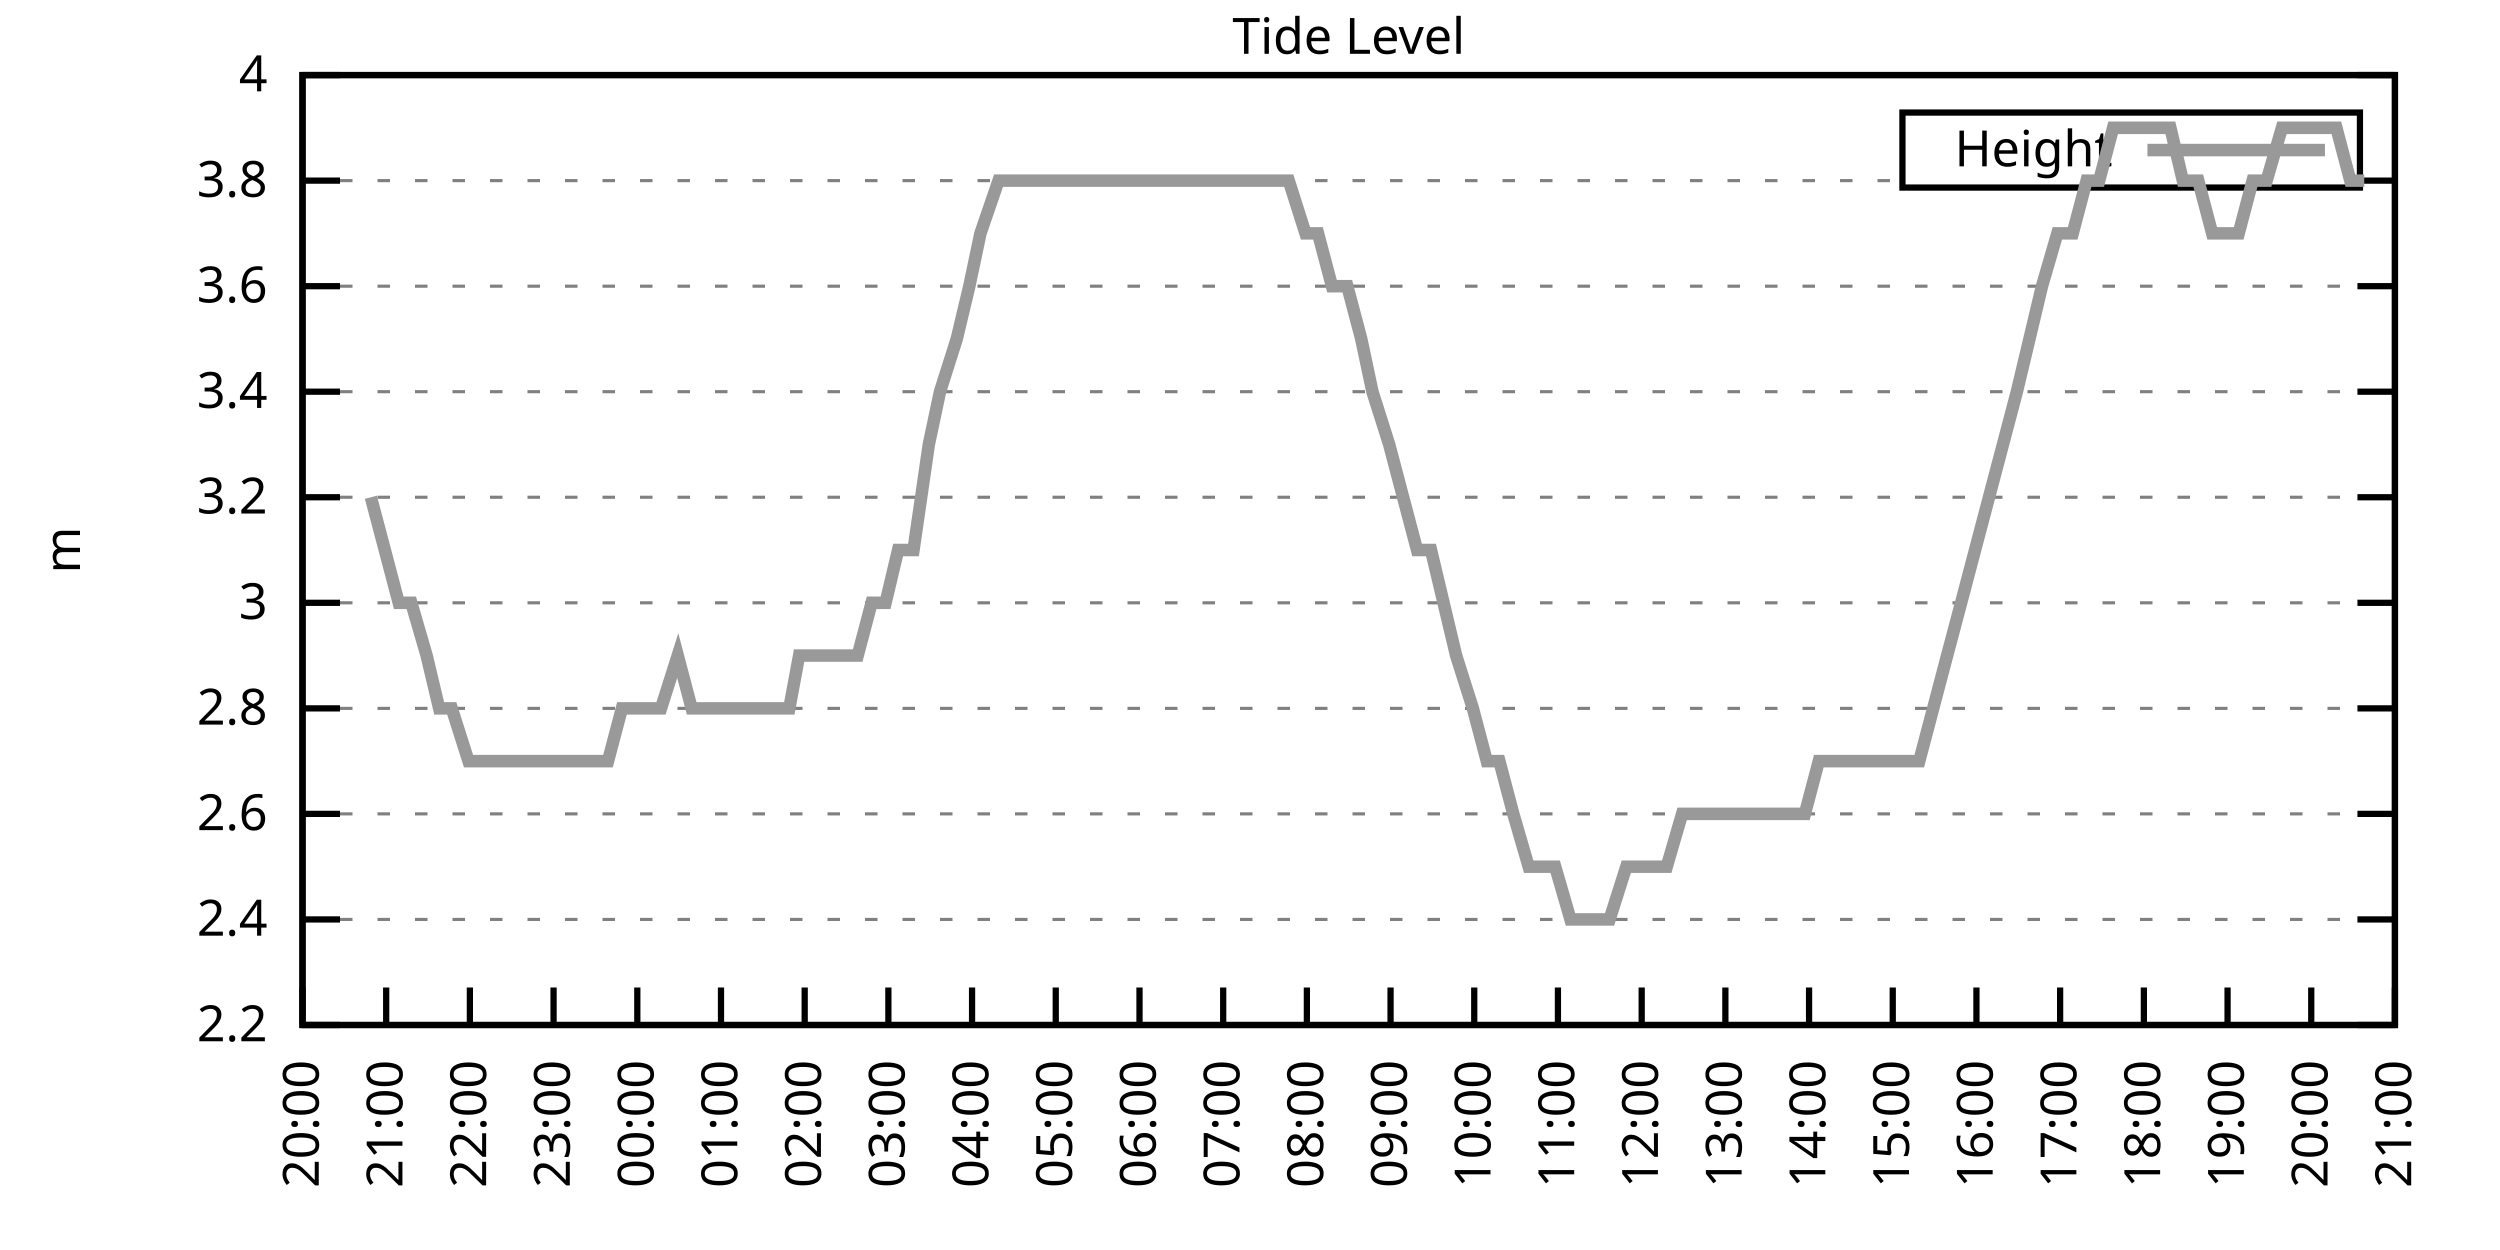
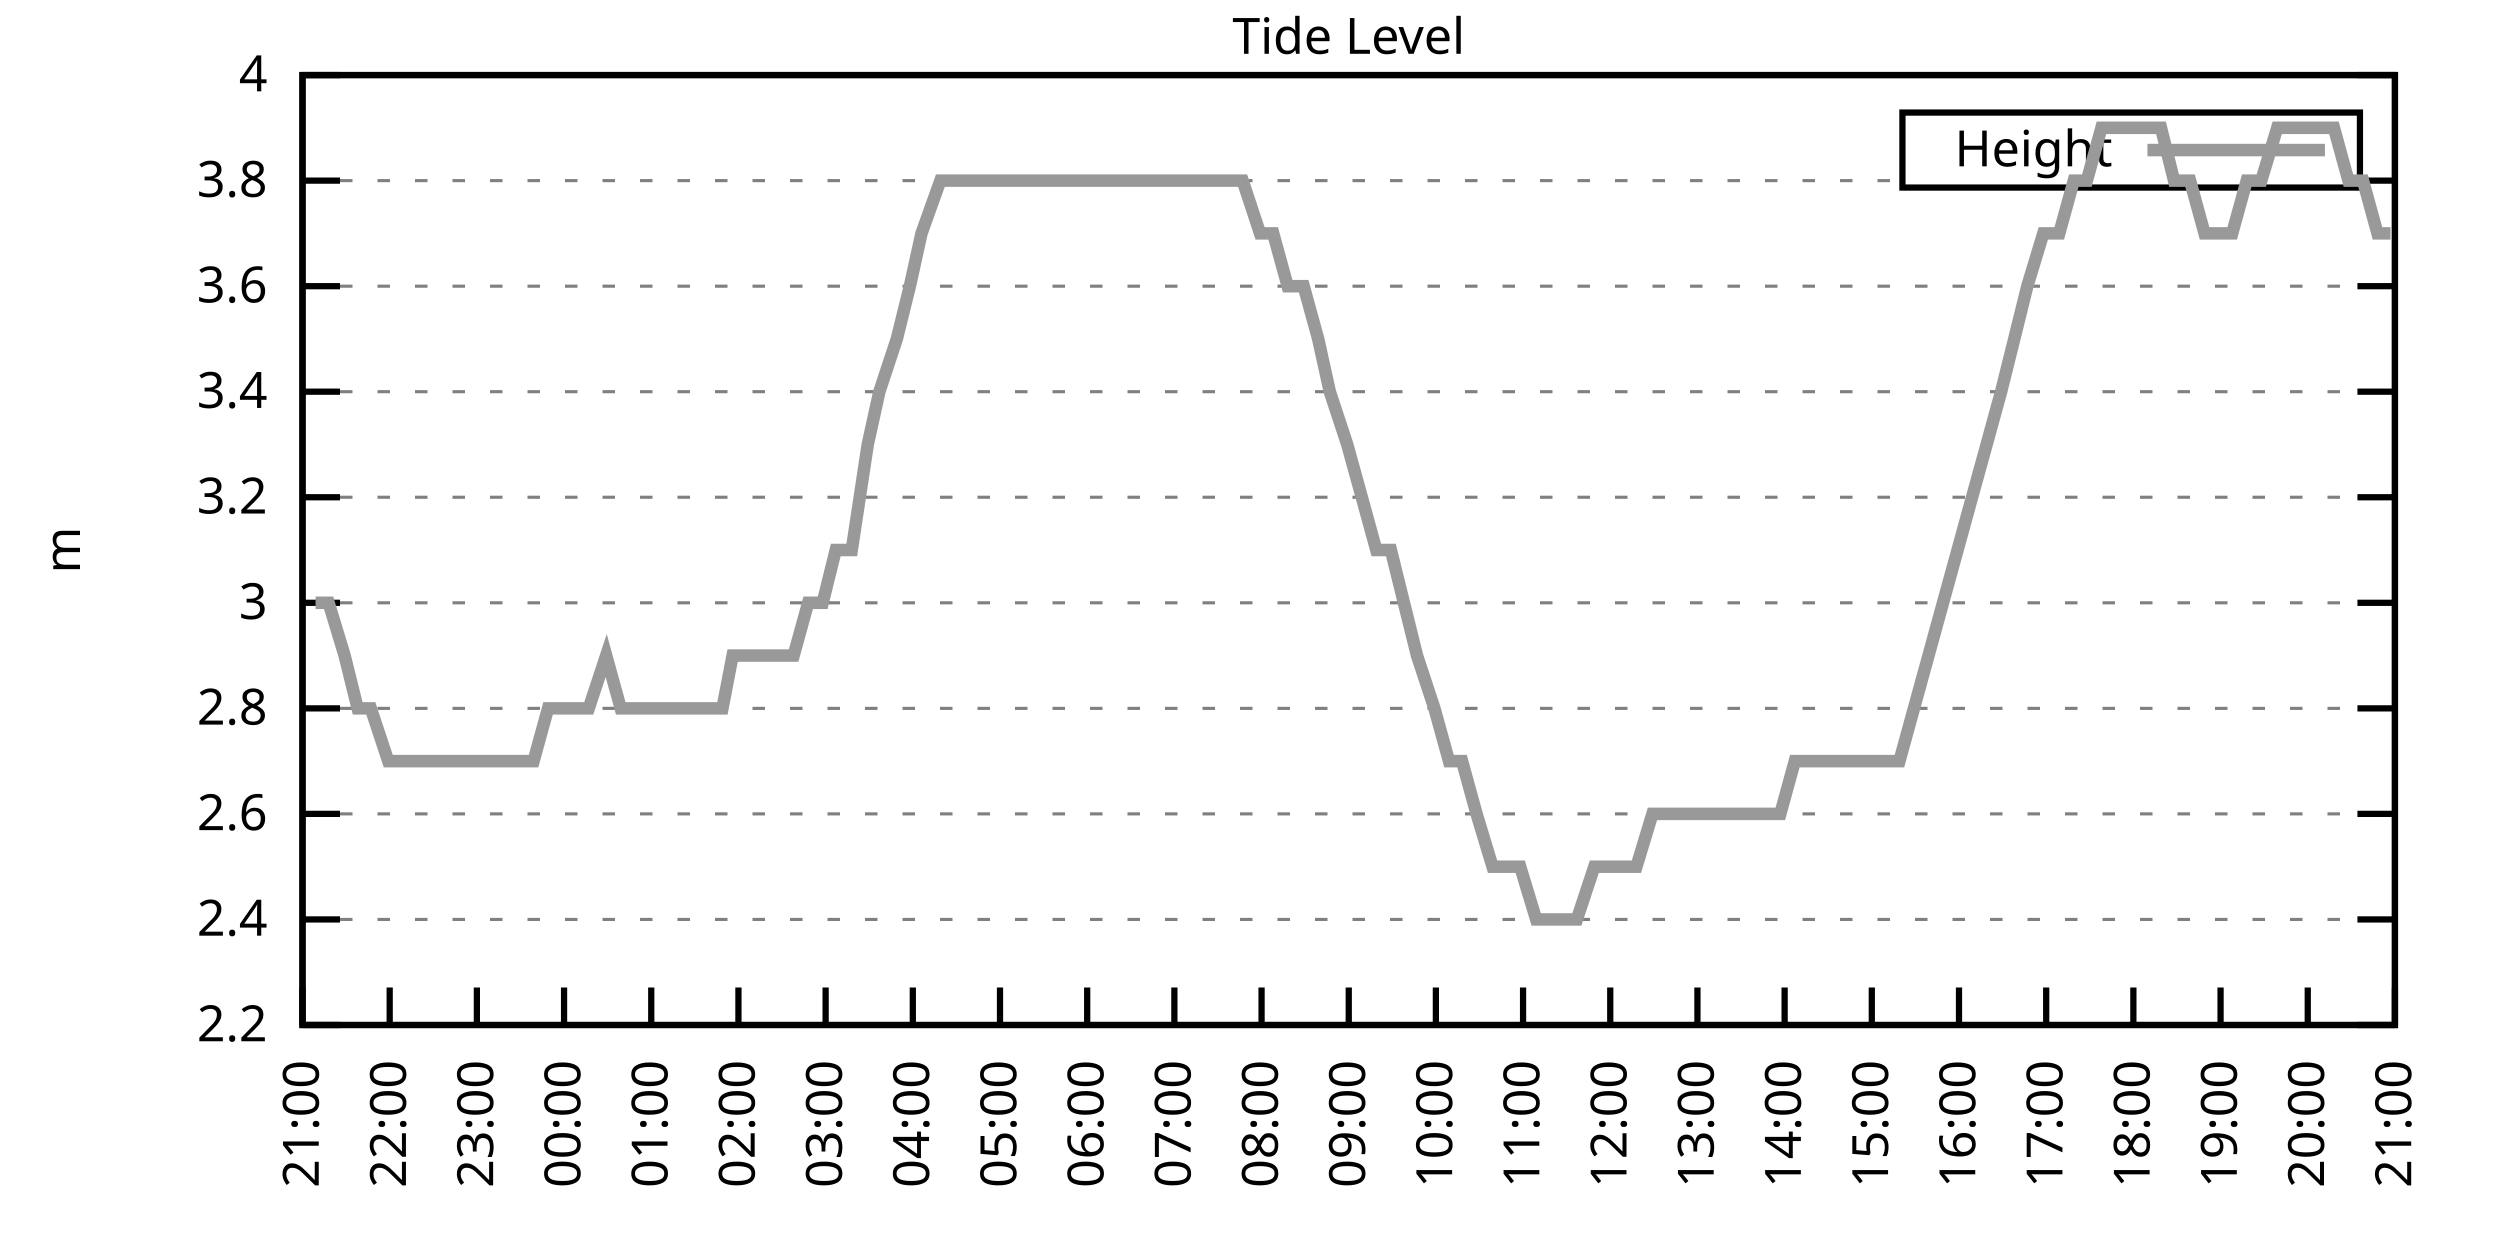
<svg xmlns="http://www.w3.org/2000/svg" xmlns:xlink="http://www.w3.org/1999/xlink" width="400" height="200" viewBox="0 0 400 200">
  <g id="gnuplot_canvas">
    <rect x="0" y="0" width="400" height="200" fill="none" />
    <defs>
      <circle id="gpDot" r="0.5" stroke-width="0.5" stroke="currentColor" />
      <path id="gpPt0" stroke-width="0.333" stroke="currentColor" d="M-1,0 h2 M0,-1 v2" />
      <path id="gpPt1" stroke-width="0.333" stroke="currentColor" d="M-1,-1 L1,1 M1,-1 L-1,1" />
      <path id="gpPt2" stroke-width="0.333" stroke="currentColor" d="M-1,0 L1,0 M0,-1 L0,1 M-1,-1 L1,1 M-1,1 L1,-1" />
      <rect id="gpPt3" stroke-width="0.333" stroke="currentColor" x="-1" y="-1" width="2" height="2" />
      <rect id="gpPt4" stroke-width="0.333" stroke="currentColor" fill="currentColor" x="-1" y="-1" width="2" height="2" />
      <circle id="gpPt5" stroke-width="0.333" stroke="currentColor" cx="0" cy="0" r="1" />
      <use xlink:href="#gpPt5" id="gpPt6" fill="currentColor" stroke="none" />
      <path id="gpPt7" stroke-width="0.333" stroke="currentColor" d="M0,-1.33 L-1.33,0.67 L1.33,0.67 z" />
      <use xlink:href="#gpPt7" id="gpPt8" fill="currentColor" stroke="none" />
      <use xlink:href="#gpPt7" id="gpPt9" stroke="currentColor" transform="rotate(180)" />
      <use xlink:href="#gpPt9" id="gpPt10" fill="currentColor" stroke="none" />
      <use xlink:href="#gpPt3" id="gpPt11" stroke="currentColor" transform="rotate(45)" />
      <use xlink:href="#gpPt11" id="gpPt12" fill="currentColor" stroke="none" />
      <path id="gpPt13" stroke-width="0.333" stroke="currentColor" d="M0,1.330 L1.265,0.411 L0.782,-1.067 L-0.782,-1.076 L-1.265,0.411 z" />
      <use xlink:href="#gpPt13" id="gpPt14" fill="currentColor" stroke="none" />
      <filter id="textbox" filterUnits="objectBoundingBox" x="0" y="0" height="1" width="1">
        <feFlood flood-color="white" flood-opacity="1" result="bgnd" />
        <feComposite in="SourceGraphic" in2="bgnd" operator="atop" />
      </filter>
      <filter id="greybox" filterUnits="objectBoundingBox" x="0" y="0" height="1" width="1">
        <feFlood flood-color="lightgrey" flood-opacity="1" result="grey" />
        <feComposite in="SourceGraphic" in2="grey" operator="atop" />
      </filter>
    </defs>
    <g fill="none" color="white" stroke="currentColor" stroke-width="1.00" stroke-linecap="butt" stroke-linejoin="miter">
</g>
    <g fill="none" color="black" stroke="currentColor" stroke-width="1.00" stroke-linecap="butt" stroke-linejoin="miter">
      <g stroke="none" shape-rendering="crispEdges">
        <polygon fill="rgb(255, 255, 255)" points="48.40,164.00 383.18,164.00 383.18,12.02 48.40,12.02 " />
      </g>
    </g>
    <g fill="none" color="black" stroke="currentColor" stroke-width="1.00" stroke-linecap="butt" stroke-linejoin="miter">
</g>
    <g fill="none" color="black" stroke="black" stroke-width="0.50" stroke-linecap="butt" stroke-linejoin="miter">
</g>
    <g fill="none" color="gray" stroke="currentColor" stroke-width="0.50" stroke-linecap="butt" stroke-linejoin="miter">
      <path stroke="gray" stroke-dasharray="2,4" class="gridline" d="M48.40,164.00 L383.19,164.00  " />
    </g>
    <g fill="none" color="gray" stroke="gray" stroke-width="1.00" stroke-linecap="butt" stroke-linejoin="miter">
</g>
    <g fill="none" color="black" stroke="currentColor" stroke-width="1.00" stroke-linecap="butt" stroke-linejoin="miter">
      <path stroke="black" d="M48.40,164.00 L54.40,164.00 M383.19,164.00 L377.19,164.00  " />
      <g transform="translate(42.80,166.60)" stroke="none" fill="black" font-family="Sans" font-size="8.00" text-anchor="end">
        <text>
          <tspan font-family="Sans"> 2.2</tspan>
        </text>
      </g>
    </g>
    <g fill="none" color="black" stroke="currentColor" stroke-width="1.00" stroke-linecap="butt" stroke-linejoin="miter">
</g>
    <g fill="none" color="black" stroke="black" stroke-width="0.50" stroke-linecap="butt" stroke-linejoin="miter">
</g>
    <g fill="none" color="gray" stroke="currentColor" stroke-width="0.50" stroke-linecap="butt" stroke-linejoin="miter">
      <path stroke="gray" stroke-dasharray="2,4" class="gridline" d="M48.40,147.11 L383.19,147.11  " />
    </g>
    <g fill="none" color="gray" stroke="gray" stroke-width="1.00" stroke-linecap="butt" stroke-linejoin="miter">
</g>
    <g fill="none" color="black" stroke="currentColor" stroke-width="1.00" stroke-linecap="butt" stroke-linejoin="miter">
      <path stroke="black" d="M48.40,147.11 L54.40,147.11 M383.19,147.11 L377.19,147.11  " />
      <g transform="translate(42.80,149.71)" stroke="none" fill="black" font-family="Sans" font-size="8.00" text-anchor="end">
        <text>
          <tspan font-family="Sans"> 2.4</tspan>
        </text>
      </g>
    </g>
    <g fill="none" color="black" stroke="currentColor" stroke-width="1.00" stroke-linecap="butt" stroke-linejoin="miter">
</g>
    <g fill="none" color="black" stroke="black" stroke-width="0.50" stroke-linecap="butt" stroke-linejoin="miter">
</g>
    <g fill="none" color="gray" stroke="currentColor" stroke-width="0.50" stroke-linecap="butt" stroke-linejoin="miter">
      <path stroke="gray" stroke-dasharray="2,4" class="gridline" d="M48.40,130.22 L383.19,130.22  " />
    </g>
    <g fill="none" color="gray" stroke="gray" stroke-width="1.00" stroke-linecap="butt" stroke-linejoin="miter">
</g>
    <g fill="none" color="black" stroke="currentColor" stroke-width="1.00" stroke-linecap="butt" stroke-linejoin="miter">
      <path stroke="black" d="M48.40,130.22 L54.40,130.22 M383.19,130.22 L377.19,130.22  " />
      <g transform="translate(42.80,132.82)" stroke="none" fill="black" font-family="Sans" font-size="8.00" text-anchor="end">
        <text>
          <tspan font-family="Sans"> 2.6</tspan>
        </text>
      </g>
    </g>
    <g fill="none" color="black" stroke="currentColor" stroke-width="1.00" stroke-linecap="butt" stroke-linejoin="miter">
</g>
    <g fill="none" color="black" stroke="black" stroke-width="0.50" stroke-linecap="butt" stroke-linejoin="miter">
</g>
    <g fill="none" color="gray" stroke="currentColor" stroke-width="0.50" stroke-linecap="butt" stroke-linejoin="miter">
      <path stroke="gray" stroke-dasharray="2,4" class="gridline" d="M48.40,113.34 L383.19,113.34  " />
    </g>
    <g fill="none" color="gray" stroke="gray" stroke-width="1.00" stroke-linecap="butt" stroke-linejoin="miter">
</g>
    <g fill="none" color="black" stroke="currentColor" stroke-width="1.00" stroke-linecap="butt" stroke-linejoin="miter">
      <path stroke="black" d="M48.40,113.34 L54.40,113.34 M383.19,113.34 L377.19,113.34  " />
      <g transform="translate(42.80,115.94)" stroke="none" fill="black" font-family="Sans" font-size="8.00" text-anchor="end">
        <text>
          <tspan font-family="Sans"> 2.8</tspan>
        </text>
      </g>
    </g>
    <g fill="none" color="black" stroke="currentColor" stroke-width="1.00" stroke-linecap="butt" stroke-linejoin="miter">
</g>
    <g fill="none" color="black" stroke="black" stroke-width="0.50" stroke-linecap="butt" stroke-linejoin="miter">
</g>
    <g fill="none" color="gray" stroke="currentColor" stroke-width="0.50" stroke-linecap="butt" stroke-linejoin="miter">
      <path stroke="gray" stroke-dasharray="2,4" class="gridline" d="M48.40,96.45 L383.19,96.45  " />
    </g>
    <g fill="none" color="gray" stroke="gray" stroke-width="1.00" stroke-linecap="butt" stroke-linejoin="miter">
</g>
    <g fill="none" color="black" stroke="currentColor" stroke-width="1.00" stroke-linecap="butt" stroke-linejoin="miter">
      <path stroke="black" d="M48.40,96.45 L54.40,96.45 M383.19,96.45 L377.19,96.45  " />
      <g transform="translate(42.80,99.05)" stroke="none" fill="black" font-family="Sans" font-size="8.00" text-anchor="end">
        <text>
          <tspan font-family="Sans"> 3</tspan>
        </text>
      </g>
    </g>
    <g fill="none" color="black" stroke="currentColor" stroke-width="1.00" stroke-linecap="butt" stroke-linejoin="miter">
</g>
    <g fill="none" color="black" stroke="black" stroke-width="0.50" stroke-linecap="butt" stroke-linejoin="miter">
</g>
    <g fill="none" color="gray" stroke="currentColor" stroke-width="0.50" stroke-linecap="butt" stroke-linejoin="miter">
      <path stroke="gray" stroke-dasharray="2,4" class="gridline" d="M48.40,79.56 L383.19,79.56  " />
    </g>
    <g fill="none" color="gray" stroke="gray" stroke-width="1.00" stroke-linecap="butt" stroke-linejoin="miter">
</g>
    <g fill="none" color="black" stroke="currentColor" stroke-width="1.00" stroke-linecap="butt" stroke-linejoin="miter">
      <path stroke="black" d="M48.40,79.56 L54.40,79.56 M383.19,79.56 L377.19,79.56  " />
      <g transform="translate(42.80,82.16)" stroke="none" fill="black" font-family="Sans" font-size="8.00" text-anchor="end">
        <text>
          <tspan font-family="Sans"> 3.2</tspan>
        </text>
      </g>
    </g>
    <g fill="none" color="black" stroke="currentColor" stroke-width="1.00" stroke-linecap="butt" stroke-linejoin="miter">
</g>
    <g fill="none" color="black" stroke="black" stroke-width="0.50" stroke-linecap="butt" stroke-linejoin="miter">
</g>
    <g fill="none" color="gray" stroke="currentColor" stroke-width="0.50" stroke-linecap="butt" stroke-linejoin="miter">
      <path stroke="gray" stroke-dasharray="2,4" class="gridline" d="M48.40,62.67 L383.19,62.67  " />
    </g>
    <g fill="none" color="gray" stroke="gray" stroke-width="1.00" stroke-linecap="butt" stroke-linejoin="miter">
</g>
    <g fill="none" color="black" stroke="currentColor" stroke-width="1.00" stroke-linecap="butt" stroke-linejoin="miter">
      <path stroke="black" d="M48.40,62.67 L54.40,62.67 M383.19,62.67 L377.19,62.67  " />
      <g transform="translate(42.80,65.27)" stroke="none" fill="black" font-family="Sans" font-size="8.00" text-anchor="end">
        <text>
          <tspan font-family="Sans"> 3.4</tspan>
        </text>
      </g>
    </g>
    <g fill="none" color="black" stroke="currentColor" stroke-width="1.00" stroke-linecap="butt" stroke-linejoin="miter">
</g>
    <g fill="none" color="black" stroke="black" stroke-width="0.50" stroke-linecap="butt" stroke-linejoin="miter">
</g>
    <g fill="none" color="gray" stroke="currentColor" stroke-width="0.50" stroke-linecap="butt" stroke-linejoin="miter">
      <path stroke="gray" stroke-dasharray="2,4" class="gridline" d="M48.40,45.79 L383.19,45.79  " />
    </g>
    <g fill="none" color="gray" stroke="gray" stroke-width="1.00" stroke-linecap="butt" stroke-linejoin="miter">
</g>
    <g fill="none" color="black" stroke="currentColor" stroke-width="1.00" stroke-linecap="butt" stroke-linejoin="miter">
      <path stroke="black" d="M48.40,45.79 L54.40,45.79 M383.19,45.79 L377.19,45.79  " />
      <g transform="translate(42.80,48.39)" stroke="none" fill="black" font-family="Sans" font-size="8.00" text-anchor="end">
        <text>
          <tspan font-family="Sans"> 3.6</tspan>
        </text>
      </g>
    </g>
    <g fill="none" color="black" stroke="currentColor" stroke-width="1.00" stroke-linecap="butt" stroke-linejoin="miter">
</g>
    <g fill="none" color="black" stroke="black" stroke-width="0.50" stroke-linecap="butt" stroke-linejoin="miter">
</g>
    <g fill="none" color="gray" stroke="currentColor" stroke-width="0.50" stroke-linecap="butt" stroke-linejoin="miter">
      <path stroke="gray" stroke-dasharray="2,4" class="gridline" d="M48.40,28.90 L304.39,28.90 M377.59,28.90 L383.19,28.90  " />
    </g>
    <g fill="none" color="gray" stroke="gray" stroke-width="1.00" stroke-linecap="butt" stroke-linejoin="miter">
</g>
    <g fill="none" color="black" stroke="currentColor" stroke-width="1.00" stroke-linecap="butt" stroke-linejoin="miter">
      <path stroke="black" d="M48.40,28.90 L54.40,28.90 M383.19,28.90 L377.19,28.90  " />
      <g transform="translate(42.80,31.50)" stroke="none" fill="black" font-family="Sans" font-size="8.00" text-anchor="end">
        <text>
          <tspan font-family="Sans"> 3.8</tspan>
        </text>
      </g>
    </g>
    <g fill="none" color="black" stroke="currentColor" stroke-width="1.00" stroke-linecap="butt" stroke-linejoin="miter">
</g>
    <g fill="none" color="black" stroke="black" stroke-width="0.50" stroke-linecap="butt" stroke-linejoin="miter">
</g>
    <g fill="none" color="gray" stroke="currentColor" stroke-width="0.50" stroke-linecap="butt" stroke-linejoin="miter">
      <path stroke="gray" stroke-dasharray="2,4" class="gridline" d="M48.40,12.01 L383.19,12.01  " />
    </g>
    <g fill="none" color="gray" stroke="gray" stroke-width="1.00" stroke-linecap="butt" stroke-linejoin="miter">
</g>
    <g fill="none" color="black" stroke="currentColor" stroke-width="1.00" stroke-linecap="butt" stroke-linejoin="miter">
      <path stroke="black" d="M48.40,12.01 L54.40,12.01 M383.19,12.01 L377.19,12.01  " />
      <g transform="translate(42.80,14.61)" stroke="none" fill="black" font-family="Sans" font-size="8.00" text-anchor="end">
        <text>
          <tspan font-family="Sans"> 4</tspan>
        </text>
      </g>
    </g>
    <g fill="none" color="black" stroke="currentColor" stroke-width="1.00" stroke-linecap="butt" stroke-linejoin="miter">
      <path stroke="black" d="M48.40,164.00 L48.40,158.00  " />
      <g transform="translate(51.00,169.60) rotate(270.00)" stroke="none" fill="black" font-family="Sans" font-size="8.00" text-anchor="end">
        <text>
-           <tspan font-family="Sans">20:00</tspan>
-         </text>
-       </g>
-     </g>
-     <g fill="none" color="black" stroke="currentColor" stroke-width="1.00" stroke-linecap="butt" stroke-linejoin="miter">
-       <path stroke="black" d="M61.79,164.00 L61.79,158.00  " />
-       <g transform="translate(64.39,169.60) rotate(270.00)" stroke="none" fill="black" font-family="Sans" font-size="8.00" text-anchor="end">
-         <text>
          <tspan font-family="Sans">21:00</tspan>
        </text>
      </g>
    </g>
    <g fill="none" color="black" stroke="currentColor" stroke-width="1.00" stroke-linecap="butt" stroke-linejoin="miter">
-       <path stroke="black" d="M75.18,164.00 L75.18,158.00  " />
-       <g transform="translate(77.78,169.60) rotate(270.00)" stroke="none" fill="black" font-family="Sans" font-size="8.00" text-anchor="end">
+       <path stroke="black" d="M62.35,164.00 L62.35,158.00  " />
+       <g transform="translate(64.95,169.60) rotate(270.00)" stroke="none" fill="black" font-family="Sans" font-size="8.00" text-anchor="end">
        <text>
          <tspan font-family="Sans">22:00</tspan>
        </text>
      </g>
    </g>
    <g fill="none" color="black" stroke="currentColor" stroke-width="1.00" stroke-linecap="butt" stroke-linejoin="miter">
-       <path stroke="black" d="M88.57,164.00 L88.57,158.00  " />
-       <g transform="translate(91.17,169.60) rotate(270.00)" stroke="none" fill="black" font-family="Sans" font-size="8.00" text-anchor="end">
+       <path stroke="black" d="M76.30,164.00 L76.30,158.00  " />
+       <g transform="translate(78.90,169.60) rotate(270.00)" stroke="none" fill="black" font-family="Sans" font-size="8.00" text-anchor="end">
        <text>
          <tspan font-family="Sans">23:00</tspan>
        </text>
      </g>
    </g>
    <g fill="none" color="black" stroke="currentColor" stroke-width="1.00" stroke-linecap="butt" stroke-linejoin="miter">
-       <path stroke="black" d="M101.97,164.00 L101.97,158.00  " />
-       <g transform="translate(104.57,169.60) rotate(270.00)" stroke="none" fill="black" font-family="Sans" font-size="8.00" text-anchor="end">
+       <path stroke="black" d="M90.25,164.00 L90.25,158.00  " />
+       <g transform="translate(92.85,169.60) rotate(270.00)" stroke="none" fill="black" font-family="Sans" font-size="8.00" text-anchor="end">
        <text>
          <tspan font-family="Sans">00:00</tspan>
        </text>
      </g>
    </g>
    <g fill="none" color="black" stroke="currentColor" stroke-width="1.00" stroke-linecap="butt" stroke-linejoin="miter">
-       <path stroke="black" d="M115.36,164.00 L115.36,158.00  " />
-       <g transform="translate(117.96,169.60) rotate(270.00)" stroke="none" fill="black" font-family="Sans" font-size="8.00" text-anchor="end">
+       <path stroke="black" d="M104.20,164.00 L104.20,158.00  " />
+       <g transform="translate(106.80,169.60) rotate(270.00)" stroke="none" fill="black" font-family="Sans" font-size="8.00" text-anchor="end">
        <text>
          <tspan font-family="Sans">01:00</tspan>
        </text>
      </g>
    </g>
    <g fill="none" color="black" stroke="currentColor" stroke-width="1.00" stroke-linecap="butt" stroke-linejoin="miter">
-       <path stroke="black" d="M128.75,164.00 L128.75,158.00  " />
-       <g transform="translate(131.35,169.60) rotate(270.00)" stroke="none" fill="black" font-family="Sans" font-size="8.00" text-anchor="end">
+       <path stroke="black" d="M118.15,164.00 L118.15,158.00  " />
+       <g transform="translate(120.75,169.60) rotate(270.00)" stroke="none" fill="black" font-family="Sans" font-size="8.00" text-anchor="end">
        <text>
          <tspan font-family="Sans">02:00</tspan>
        </text>
      </g>
    </g>
    <g fill="none" color="black" stroke="currentColor" stroke-width="1.00" stroke-linecap="butt" stroke-linejoin="miter">
-       <path stroke="black" d="M142.14,164.00 L142.14,158.00  " />
-       <g transform="translate(144.74,169.60) rotate(270.00)" stroke="none" fill="black" font-family="Sans" font-size="8.00" text-anchor="end">
+       <path stroke="black" d="M132.10,164.00 L132.10,158.00  " />
+       <g transform="translate(134.70,169.60) rotate(270.00)" stroke="none" fill="black" font-family="Sans" font-size="8.00" text-anchor="end">
        <text>
          <tspan font-family="Sans">03:00</tspan>
        </text>
      </g>
    </g>
    <g fill="none" color="black" stroke="currentColor" stroke-width="1.00" stroke-linecap="butt" stroke-linejoin="miter">
-       <path stroke="black" d="M155.53,164.00 L155.53,158.00  " />
-       <g transform="translate(158.13,169.60) rotate(270.00)" stroke="none" fill="black" font-family="Sans" font-size="8.00" text-anchor="end">
+       <path stroke="black" d="M146.05,164.00 L146.05,158.00  " />
+       <g transform="translate(148.65,169.60) rotate(270.00)" stroke="none" fill="black" font-family="Sans" font-size="8.00" text-anchor="end">
        <text>
          <tspan font-family="Sans">04:00</tspan>
        </text>
      </g>
    </g>
    <g fill="none" color="black" stroke="currentColor" stroke-width="1.00" stroke-linecap="butt" stroke-linejoin="miter">
-       <path stroke="black" d="M168.92,164.00 L168.92,158.00  " />
-       <g transform="translate(171.52,169.60) rotate(270.00)" stroke="none" fill="black" font-family="Sans" font-size="8.00" text-anchor="end">
+       <path stroke="black" d="M160.00,164.00 L160.00,158.00  " />
+       <g transform="translate(162.60,169.60) rotate(270.00)" stroke="none" fill="black" font-family="Sans" font-size="8.00" text-anchor="end">
        <text>
          <tspan font-family="Sans">05:00</tspan>
        </text>
      </g>
    </g>
    <g fill="none" color="black" stroke="currentColor" stroke-width="1.00" stroke-linecap="butt" stroke-linejoin="miter">
-       <path stroke="black" d="M182.32,164.00 L182.32,158.00  " />
-       <g transform="translate(184.92,169.60) rotate(270.00)" stroke="none" fill="black" font-family="Sans" font-size="8.00" text-anchor="end">
+       <path stroke="black" d="M173.95,164.00 L173.95,158.00  " />
+       <g transform="translate(176.55,169.60) rotate(270.00)" stroke="none" fill="black" font-family="Sans" font-size="8.00" text-anchor="end">
        <text>
          <tspan font-family="Sans">06:00</tspan>
        </text>
      </g>
    </g>
    <g fill="none" color="black" stroke="currentColor" stroke-width="1.00" stroke-linecap="butt" stroke-linejoin="miter">
-       <path stroke="black" d="M195.71,164.00 L195.71,158.00  " />
-       <g transform="translate(198.31,169.60) rotate(270.00)" stroke="none" fill="black" font-family="Sans" font-size="8.00" text-anchor="end">
+       <path stroke="black" d="M187.90,164.00 L187.90,158.00  " />
+       <g transform="translate(190.50,169.60) rotate(270.00)" stroke="none" fill="black" font-family="Sans" font-size="8.00" text-anchor="end">
        <text>
          <tspan font-family="Sans">07:00</tspan>
        </text>
      </g>
    </g>
    <g fill="none" color="black" stroke="currentColor" stroke-width="1.00" stroke-linecap="butt" stroke-linejoin="miter">
-       <path stroke="black" d="M209.10,164.00 L209.10,158.00  " />
-       <g transform="translate(211.70,169.60) rotate(270.00)" stroke="none" fill="black" font-family="Sans" font-size="8.00" text-anchor="end">
+       <path stroke="black" d="M201.85,164.00 L201.85,158.00  " />
+       <g transform="translate(204.45,169.60) rotate(270.00)" stroke="none" fill="black" font-family="Sans" font-size="8.00" text-anchor="end">
        <text>
          <tspan font-family="Sans">08:00</tspan>
        </text>
      </g>
    </g>
    <g fill="none" color="black" stroke="currentColor" stroke-width="1.00" stroke-linecap="butt" stroke-linejoin="miter">
-       <path stroke="black" d="M222.49,164.00 L222.49,158.00  " />
-       <g transform="translate(225.09,169.60) rotate(270.00)" stroke="none" fill="black" font-family="Sans" font-size="8.00" text-anchor="end">
+       <path stroke="black" d="M215.80,164.00 L215.80,158.00  " />
+       <g transform="translate(218.40,169.60) rotate(270.00)" stroke="none" fill="black" font-family="Sans" font-size="8.00" text-anchor="end">
        <text>
          <tspan font-family="Sans">09:00</tspan>
        </text>
      </g>
    </g>
    <g fill="none" color="black" stroke="currentColor" stroke-width="1.00" stroke-linecap="butt" stroke-linejoin="miter">
-       <path stroke="black" d="M235.88,164.00 L235.88,158.00  " />
-       <g transform="translate(238.48,169.60) rotate(270.00)" stroke="none" fill="black" font-family="Sans" font-size="8.00" text-anchor="end">
+       <path stroke="black" d="M229.74,164.00 L229.74,158.00  " />
+       <g transform="translate(232.34,169.60) rotate(270.00)" stroke="none" fill="black" font-family="Sans" font-size="8.00" text-anchor="end">
        <text>
          <tspan font-family="Sans">10:00</tspan>
        </text>
      </g>
    </g>
    <g fill="none" color="black" stroke="currentColor" stroke-width="1.00" stroke-linecap="butt" stroke-linejoin="miter">
-       <path stroke="black" d="M249.27,164.00 L249.27,158.00  " />
-       <g transform="translate(251.87,169.60) rotate(270.00)" stroke="none" fill="black" font-family="Sans" font-size="8.00" text-anchor="end">
+       <path stroke="black" d="M243.69,164.00 L243.69,158.00  " />
+       <g transform="translate(246.29,169.60) rotate(270.00)" stroke="none" fill="black" font-family="Sans" font-size="8.00" text-anchor="end">
        <text>
          <tspan font-family="Sans">11:00</tspan>
        </text>
      </g>
    </g>
    <g fill="none" color="black" stroke="currentColor" stroke-width="1.00" stroke-linecap="butt" stroke-linejoin="miter">
-       <path stroke="black" d="M262.67,164.00 L262.67,158.00  " />
-       <g transform="translate(265.27,169.60) rotate(270.00)" stroke="none" fill="black" font-family="Sans" font-size="8.00" text-anchor="end">
+       <path stroke="black" d="M257.64,164.00 L257.64,158.00  " />
+       <g transform="translate(260.24,169.60) rotate(270.00)" stroke="none" fill="black" font-family="Sans" font-size="8.00" text-anchor="end">
        <text>
          <tspan font-family="Sans">12:00</tspan>
        </text>
      </g>
    </g>
    <g fill="none" color="black" stroke="currentColor" stroke-width="1.00" stroke-linecap="butt" stroke-linejoin="miter">
-       <path stroke="black" d="M276.06,164.00 L276.06,158.00  " />
-       <g transform="translate(278.66,169.60) rotate(270.00)" stroke="none" fill="black" font-family="Sans" font-size="8.00" text-anchor="end">
+       <path stroke="black" d="M271.59,164.00 L271.59,158.00  " />
+       <g transform="translate(274.19,169.60) rotate(270.00)" stroke="none" fill="black" font-family="Sans" font-size="8.00" text-anchor="end">
        <text>
          <tspan font-family="Sans">13:00</tspan>
        </text>
      </g>
    </g>
    <g fill="none" color="black" stroke="currentColor" stroke-width="1.00" stroke-linecap="butt" stroke-linejoin="miter">
-       <path stroke="black" d="M289.45,164.00 L289.45,158.00  " />
-       <g transform="translate(292.05,169.60) rotate(270.00)" stroke="none" fill="black" font-family="Sans" font-size="8.00" text-anchor="end">
+       <path stroke="black" d="M285.54,164.00 L285.54,158.00  " />
+       <g transform="translate(288.14,169.60) rotate(270.00)" stroke="none" fill="black" font-family="Sans" font-size="8.00" text-anchor="end">
        <text>
          <tspan font-family="Sans">14:00</tspan>
        </text>
      </g>
    </g>
    <g fill="none" color="black" stroke="currentColor" stroke-width="1.00" stroke-linecap="butt" stroke-linejoin="miter">
-       <path stroke="black" d="M302.84,164.00 L302.84,158.00  " />
-       <g transform="translate(305.44,169.60) rotate(270.00)" stroke="none" fill="black" font-family="Sans" font-size="8.00" text-anchor="end">
+       <path stroke="black" d="M299.49,164.00 L299.49,158.00  " />
+       <g transform="translate(302.09,169.60) rotate(270.00)" stroke="none" fill="black" font-family="Sans" font-size="8.00" text-anchor="end">
        <text>
          <tspan font-family="Sans">15:00</tspan>
        </text>
      </g>
    </g>
    <g fill="none" color="black" stroke="currentColor" stroke-width="1.00" stroke-linecap="butt" stroke-linejoin="miter">
-       <path stroke="black" d="M316.23,164.00 L316.23,158.00  " />
-       <g transform="translate(318.83,169.60) rotate(270.00)" stroke="none" fill="black" font-family="Sans" font-size="8.00" text-anchor="end">
+       <path stroke="black" d="M313.44,164.00 L313.44,158.00  " />
+       <g transform="translate(316.04,169.60) rotate(270.00)" stroke="none" fill="black" font-family="Sans" font-size="8.00" text-anchor="end">
        <text>
          <tspan font-family="Sans">16:00</tspan>
        </text>
      </g>
    </g>
    <g fill="none" color="black" stroke="currentColor" stroke-width="1.00" stroke-linecap="butt" stroke-linejoin="miter">
-       <path stroke="black" d="M329.62,164.00 L329.62,158.00  " />
-       <g transform="translate(332.22,169.60) rotate(270.00)" stroke="none" fill="black" font-family="Sans" font-size="8.00" text-anchor="end">
+       <path stroke="black" d="M327.39,164.00 L327.39,158.00  " />
+       <g transform="translate(329.99,169.60) rotate(270.00)" stroke="none" fill="black" font-family="Sans" font-size="8.00" text-anchor="end">
        <text>
          <tspan font-family="Sans">17:00</tspan>
        </text>
      </g>
    </g>
    <g fill="none" color="black" stroke="currentColor" stroke-width="1.00" stroke-linecap="butt" stroke-linejoin="miter">
-       <path stroke="black" d="M343.02,164.00 L343.02,158.00  " />
-       <g transform="translate(345.62,169.60) rotate(270.00)" stroke="none" fill="black" font-family="Sans" font-size="8.00" text-anchor="end">
+       <path stroke="black" d="M341.34,164.00 L341.34,158.00  " />
+       <g transform="translate(343.94,169.60) rotate(270.00)" stroke="none" fill="black" font-family="Sans" font-size="8.00" text-anchor="end">
        <text>
          <tspan font-family="Sans">18:00</tspan>
        </text>
      </g>
    </g>
    <g fill="none" color="black" stroke="currentColor" stroke-width="1.00" stroke-linecap="butt" stroke-linejoin="miter">
-       <path stroke="black" d="M356.41,164.00 L356.41,158.00  " />
-       <g transform="translate(359.01,169.60) rotate(270.00)" stroke="none" fill="black" font-family="Sans" font-size="8.00" text-anchor="end">
+       <path stroke="black" d="M355.29,164.00 L355.29,158.00  " />
+       <g transform="translate(357.89,169.60) rotate(270.00)" stroke="none" fill="black" font-family="Sans" font-size="8.00" text-anchor="end">
        <text>
          <tspan font-family="Sans">19:00</tspan>
        </text>
      </g>
    </g>
    <g fill="none" color="black" stroke="currentColor" stroke-width="1.00" stroke-linecap="butt" stroke-linejoin="miter">
-       <path stroke="black" d="M369.80,164.00 L369.80,158.00  " />
-       <g transform="translate(372.40,169.60) rotate(270.00)" stroke="none" fill="black" font-family="Sans" font-size="8.00" text-anchor="end">
+       <path stroke="black" d="M369.24,164.00 L369.24,158.00  " />
+       <g transform="translate(371.84,169.60) rotate(270.00)" stroke="none" fill="black" font-family="Sans" font-size="8.00" text-anchor="end">
        <text>
          <tspan font-family="Sans">20:00</tspan>
        </text>
      </g>
    </g>
    <g fill="none" color="black" stroke="currentColor" stroke-width="1.00" stroke-linecap="butt" stroke-linejoin="miter">
      <path stroke="black" d="M383.19,164.00 L383.19,158.00  " />
      <g transform="translate(385.79,169.60) rotate(270.00)" stroke="none" fill="black" font-family="Sans" font-size="8.00" text-anchor="end">
        <text>
          <tspan font-family="Sans">21:00</tspan>
        </text>
      </g>
    </g>
    <g fill="none" color="black" stroke="currentColor" stroke-width="1.00" stroke-linecap="butt" stroke-linejoin="miter">
</g>
    <g fill="none" color="black" stroke="currentColor" stroke-width="1.00" stroke-linecap="butt" stroke-linejoin="miter">
      <path stroke="black" d="M48.40,12.01 L48.40,164.00 L383.19,164.00 L383.19,12.01 L48.40,12.01 Z  " />
    </g>
    <g fill="none" color="black" stroke="currentColor" stroke-width="1.00" stroke-linecap="butt" stroke-linejoin="miter">
</g>
    <g fill="none" color="black" stroke="currentColor" stroke-width="1.00" stroke-linecap="butt" stroke-linejoin="miter">
      <path stroke="black" d="M304.39,30.01 L304.39,18.01 L377.59,18.01 L377.59,30.01 L304.39,30.01 Z  " />
    </g>
    <g id="Tide_level_plot_1">
      <g fill="none" color="white" stroke="black" stroke-width="2.00" stroke-linecap="butt" stroke-linejoin="miter">
</g>
      <g fill="none" color="black" stroke="currentColor" stroke-width="2.00" stroke-linecap="butt" stroke-linejoin="miter">
        <g transform="translate(337.99,26.61)" stroke="none" fill="black" font-family="Sans" font-size="8.00" text-anchor="end">
          <text>
            <tspan font-family="Sans">Height</tspan>
          </text>
        </g>
      </g>
      <g fill="none" color="black" stroke="currentColor" stroke-width="2.00" stroke-linecap="butt" stroke-linejoin="miter">
-         <path stroke="rgb(153, 153, 153)" d="M343.59,24.01 L371.99,24.01 M59.34,79.56 L61.57,88.00 L63.80,96.45 L65.81,96.45 L68.26,104.89 L70.27,113.34   L72.28,113.34 L74.96,121.78 L76.97,121.78 L79.20,121.78 L81.66,121.78 L83.89,121.78 L86.12,121.78 L88.35,121.78   L90.58,121.78 L92.15,121.78 L95.05,121.78 L97.28,121.78 L99.51,113.34 L101.30,113.34 L103.53,113.34 L105.76,113.34   L108.44,104.89 L110.67,113.34 L112.46,113.34 L115.13,113.34 L117.14,113.34 L119.15,113.34 L121.38,113.34 L123.84,113.34   L126.29,113.34 L127.86,104.89 L130.76,104.89 L132.54,104.89 L135.22,104.89 L137.23,104.89 L139.46,96.45 L141.69,96.45   L143.70,88.00 L146.16,88.00 L148.61,71.12 L150.40,62.67 L153.08,54.23 L155.09,45.79 L156.87,37.34 L159.77,28.90   L161.78,28.90 L164.24,28.90 L166.25,28.90 L168.70,28.90 L170.93,28.90 L172.94,28.90 L175.40,28.90 L177.18,28.90   L179.86,28.90 L182.09,28.90 L184.10,28.90 L186.33,28.90 L188.79,28.90 L190.80,28.90 L193.03,28.90 L195.48,28.90   L197.27,28.90 L199.73,28.90 L201.51,28.90 L204.19,28.90 L206.20,28.90 L208.88,37.34 L210.88,37.34 L213.12,45.79   L215.57,45.79 L217.80,54.23 L219.59,62.67 L222.27,71.12 L224.50,79.56 L226.73,88.00 L228.96,88.00 L230.97,96.45   L232.98,104.89 L235.66,113.34 L237.89,121.78 L239.90,121.78 L242.13,130.22 L244.59,138.67 L246.60,138.67 L248.83,138.67   L251.28,147.11 L253.29,147.11 L255.75,147.11 L257.53,147.11 L260.21,138.67 L262.44,138.67 L264.67,138.67 L266.68,138.67   L269.14,130.22 L271.15,130.22 L273.16,130.22 L275.83,130.22 L277.84,130.22 L279.85,130.22 L282.08,130.22 L284.76,130.22   L286.77,130.22 L288.78,130.22 L291.01,121.78 L293.69,121.78 L295.70,121.78 L297.93,121.78 L300.16,121.78 L302.39,121.78   L304.85,121.78 L307.08,121.78 L309.31,113.34 L311.54,104.89 L313.78,96.45 L316.01,88.00 L318.24,79.56 L320.47,71.12   L322.70,62.67 L324.71,54.23 L326.72,45.79 L329.18,37.34 L331.63,37.34 L333.86,28.90 L335.87,28.90 L338.10,20.45   L340.11,20.45 L342.79,20.45 L345.02,20.45 L347.26,20.45 L349.26,28.90 L351.72,28.90 L353.95,37.34 L356.18,37.34   L358.19,37.34 L360.42,28.90 L362.66,28.90 L365.11,20.45 L367.34,20.45 L369.35,20.45 L371.58,20.45 L373.82,20.45   L376.05,28.90 L378.28,28.90  " />
+         <path stroke="rgb(153, 153, 153)" d="M343.59,24.01 L371.99,24.01 M50.49,96.45 L52.58,96.45 L55.14,104.89 L57.23,113.34 L59.33,113.34 L62.12,121.78   L64.21,121.78 L66.53,121.78 L69.09,121.78 L71.42,121.78 L73.74,121.78 L76.07,121.78 L78.39,121.78 L80.02,121.78   L83.04,121.78 L85.37,121.78 L87.69,113.34 L89.55,113.34 L91.88,113.34 L94.20,113.34 L96.99,104.89 L99.32,113.34   L101.18,113.34 L103.97,113.34 L106.06,113.34 L108.15,113.34 L110.48,113.34 L113.03,113.34 L115.59,113.34 L117.22,104.89   L120.24,104.89 L122.10,104.89 L124.89,104.89 L126.98,104.89 L129.31,96.45 L131.63,96.45 L133.72,88.00 L136.28,88.00   L138.84,71.12 L140.70,62.67 L143.49,54.23 L145.58,45.79 L147.44,37.34 L150.46,28.90 L152.56,28.90 L155.11,28.90   L157.21,28.90 L159.76,28.90 L162.09,28.90 L164.18,28.90 L166.74,28.90 L168.60,28.90 L171.39,28.90 L173.71,28.90   L175.81,28.90 L178.13,28.90 L180.69,28.90 L182.78,28.90 L185.11,28.90 L187.66,28.90 L189.52,28.90 L192.08,28.90   L193.94,28.90 L196.73,28.90 L198.82,28.90 L201.61,37.34 L203.71,37.34 L206.03,45.79 L208.59,45.79 L210.91,54.23   L212.77,62.67 L215.56,71.12 L217.89,79.56 L220.21,88.00 L222.54,88.00 L224.63,96.45 L226.72,104.89 L229.51,113.34   L231.84,121.78 L233.93,121.78 L236.25,130.22 L238.81,138.67 L240.90,138.67 L243.23,138.67 L245.79,147.11 L247.88,147.11   L250.44,147.11 L252.30,147.11 L255.09,138.67 L257.41,138.67 L259.74,138.67 L261.83,138.67 L264.39,130.22 L266.48,130.22   L268.57,130.22 L271.36,130.22 L273.45,130.22 L275.55,130.22 L277.87,130.22 L280.66,130.22 L282.75,130.22 L284.85,130.22   L287.17,121.78 L289.96,121.78 L292.05,121.78 L294.38,121.78 L296.70,121.78 L299.03,121.78 L301.58,121.78 L303.91,121.78   L306.23,113.34 L308.56,104.89 L310.88,96.45 L313.21,88.00 L315.53,79.56 L317.86,71.12 L320.18,62.67 L322.28,54.23   L324.37,45.79 L326.93,37.34 L329.48,37.34 L331.81,28.90 L333.90,28.90 L336.23,20.45 L338.32,20.45 L341.11,20.45   L343.43,20.45 L345.76,20.45 L347.85,28.90 L350.41,28.90 L352.73,37.34 L355.06,37.34 L357.15,37.34 L359.48,28.90   L361.80,28.90 L364.36,20.45 L366.68,20.45 L368.78,20.45 L371.10,20.45 L373.43,20.45 L375.75,28.90 L378.08,28.90   L380.40,37.34 L382.49,37.34  " />
      </g>
    </g>
    <g fill="none" color="black" stroke="currentColor" stroke-width="2.00" stroke-linecap="butt" stroke-linejoin="miter">
</g>
    <g fill="none" color="black" stroke="black" stroke-width="1.00" stroke-linecap="butt" stroke-linejoin="miter">
</g>
    <g fill="none" color="black" stroke="currentColor" stroke-width="1.00" stroke-linecap="butt" stroke-linejoin="miter">
      <path stroke="black" d="M48.40,12.01 L48.40,164.00 L383.19,164.00 L383.19,12.01 L48.40,12.01 Z  " />
      <g transform="translate(12.80,88.01) rotate(270.00)" stroke="none" fill="black" font-family="Sans" font-size="8.00" text-anchor="middle">
        <text>
          <tspan font-family="Sans">m</tspan>
        </text>
      </g>
    </g>
    <g fill="none" color="black" stroke="currentColor" stroke-width="1.00" stroke-linecap="butt" stroke-linejoin="miter">
</g>
    <g fill="none" color="black" stroke="currentColor" stroke-width="1.00" stroke-linecap="butt" stroke-linejoin="miter">
      <g transform="translate(215.79,8.61)" stroke="none" fill="black" font-family="Sans" font-size="8.00" text-anchor="middle">
        <text>
          <tspan font-family="Sans">Tide Level</tspan>
        </text>
      </g>
    </g>
    <g fill="none" color="black" stroke="currentColor" stroke-width="1.00" stroke-linecap="butt" stroke-linejoin="miter">
</g>
  </g>
</svg>
